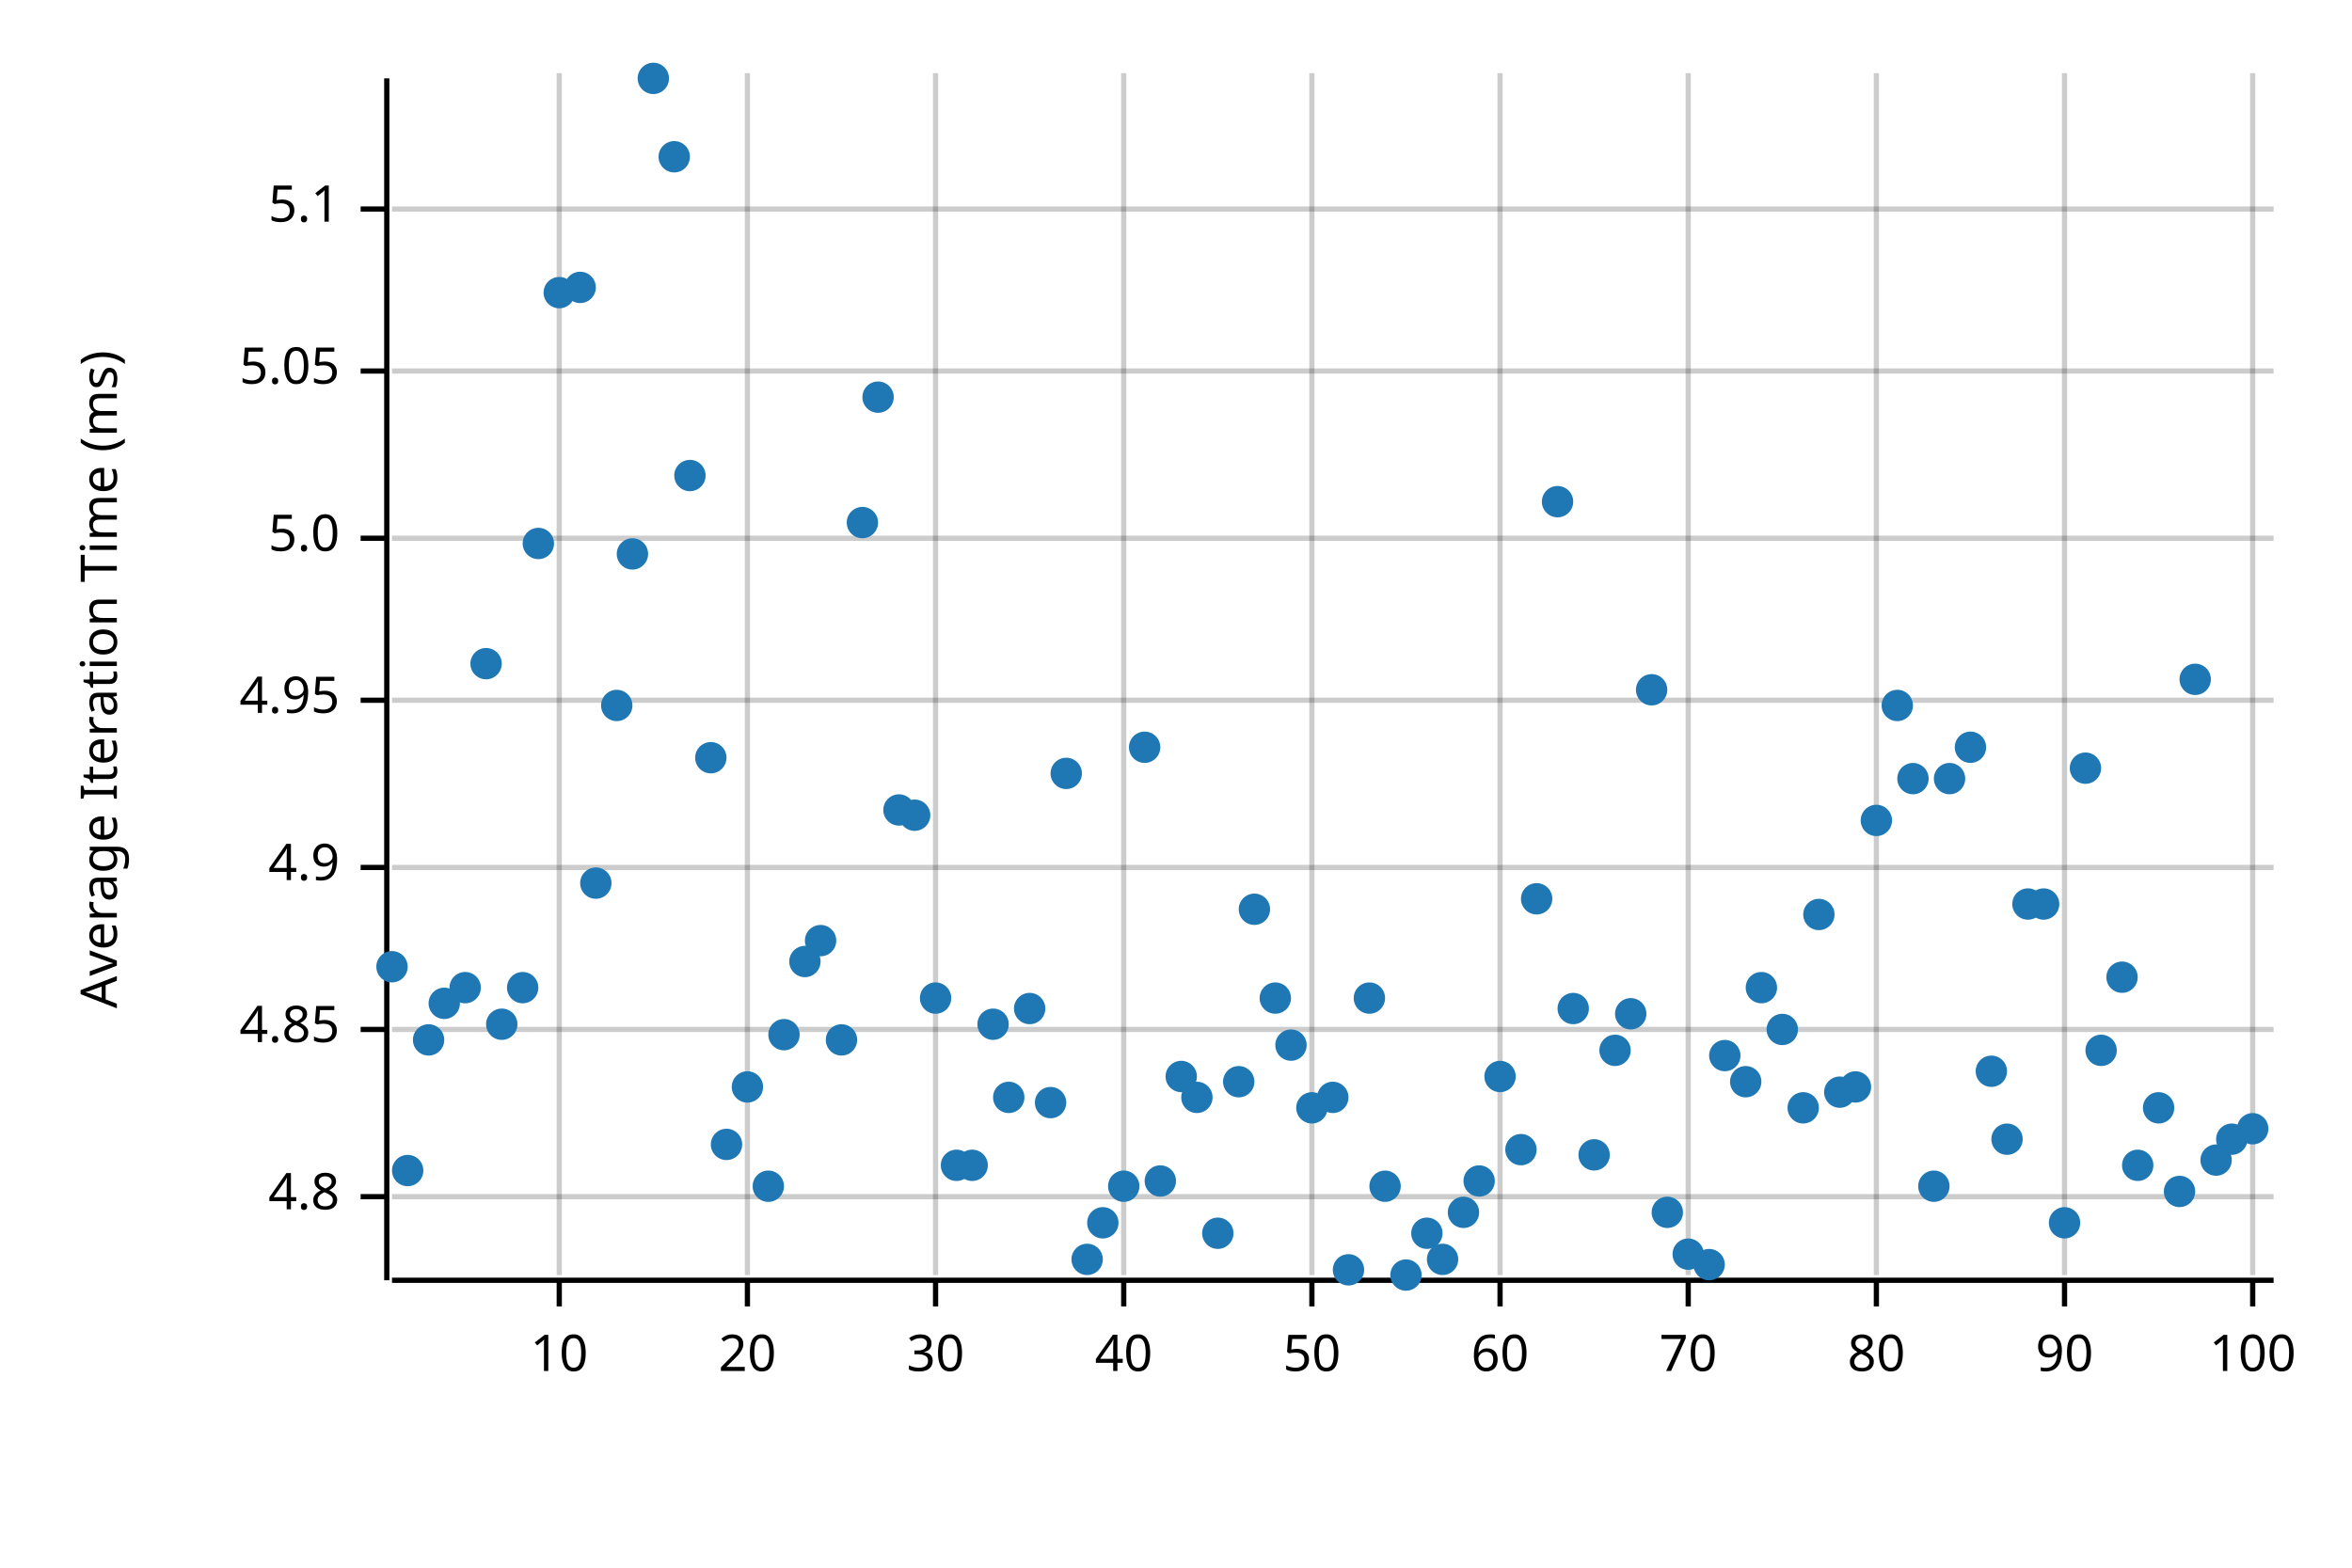
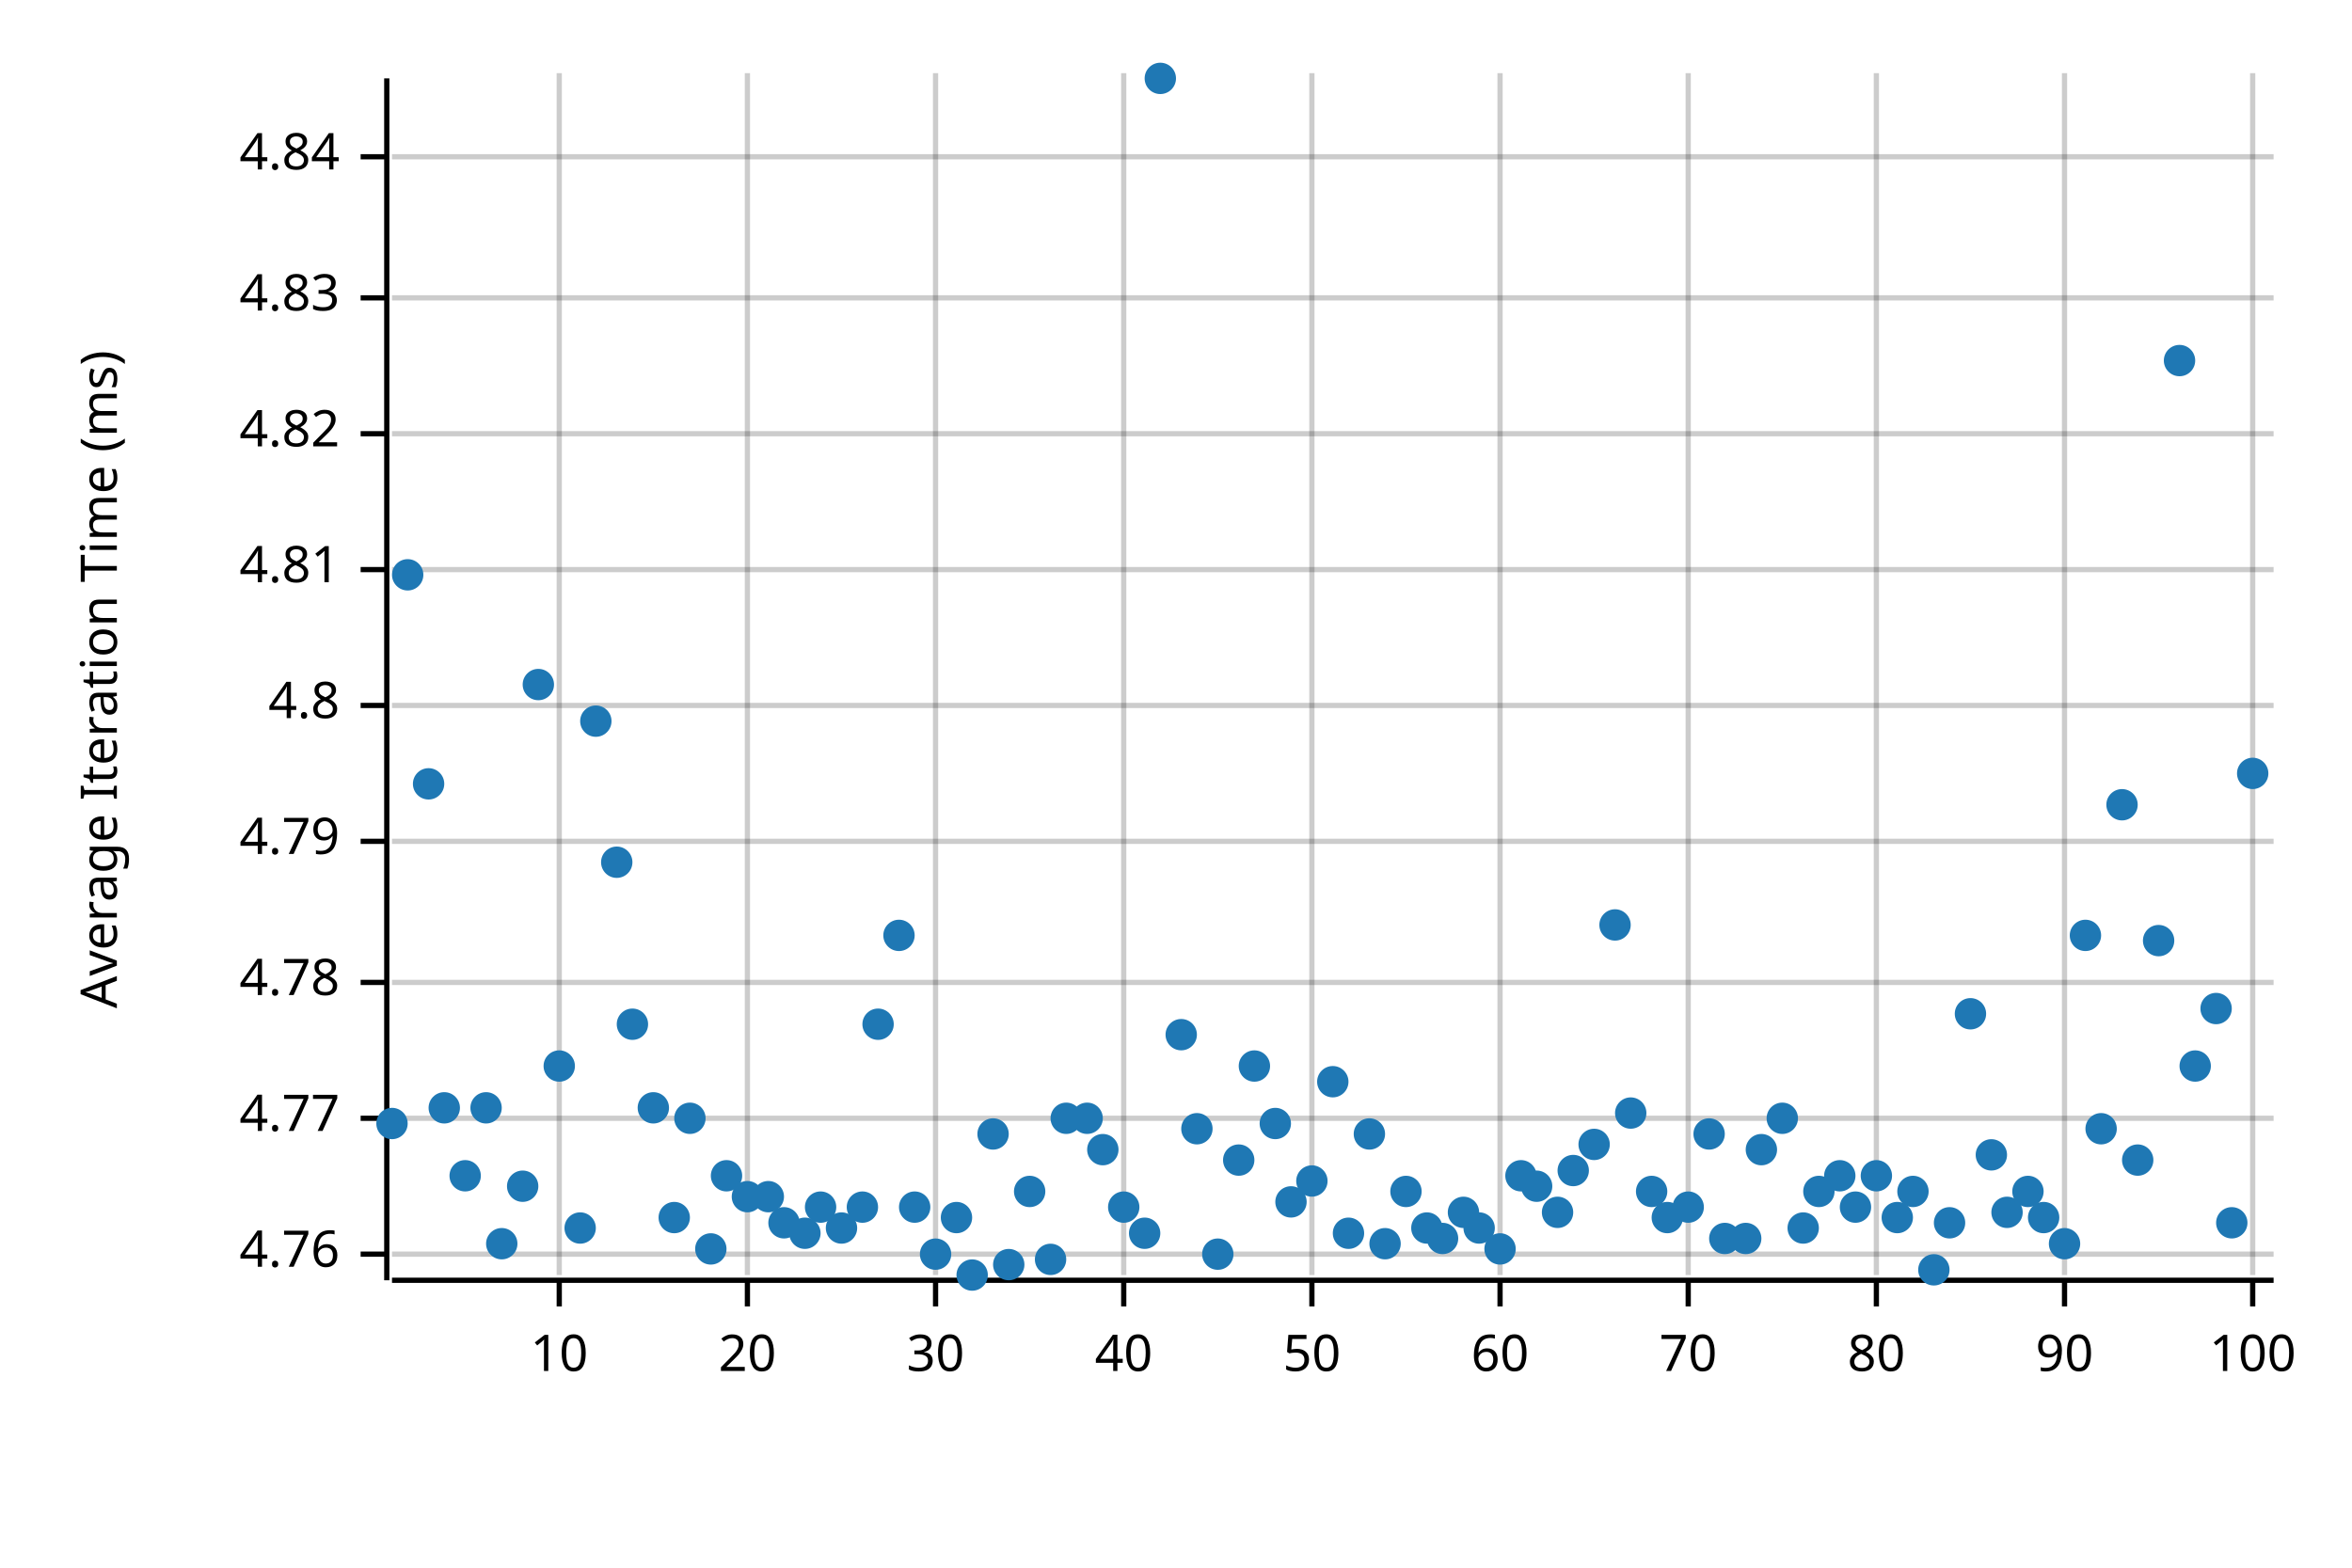
<svg xmlns="http://www.w3.org/2000/svg" width="450" height="300" viewBox="0 0 450 300">
  <text x="15" y="130" dy="0.76em" text-anchor="middle" font-family="sans-serif" font-size="9.677" opacity="1" fill="#000000" transform="rotate(270, 15, 130)">
Average Iteration Time (ms)
</text>
  <line opacity="0.2" stroke="#000000" stroke-width="1" x1="107" y1="244" x2="107" y2="14" />
  <line opacity="0.2" stroke="#000000" stroke-width="1" x1="143" y1="244" x2="143" y2="14" />
  <line opacity="0.2" stroke="#000000" stroke-width="1" x1="179" y1="244" x2="179" y2="14" />
  <line opacity="0.2" stroke="#000000" stroke-width="1" x1="215" y1="244" x2="215" y2="14" />
  <line opacity="0.2" stroke="#000000" stroke-width="1" x1="251" y1="244" x2="251" y2="14" />
  <line opacity="0.2" stroke="#000000" stroke-width="1" x1="287" y1="244" x2="287" y2="14" />
  <line opacity="0.2" stroke="#000000" stroke-width="1" x1="323" y1="244" x2="323" y2="14" />
  <line opacity="0.2" stroke="#000000" stroke-width="1" x1="359" y1="244" x2="359" y2="14" />
  <line opacity="0.2" stroke="#000000" stroke-width="1" x1="395" y1="244" x2="395" y2="14" />
  <line opacity="0.2" stroke="#000000" stroke-width="1" x1="431" y1="244" x2="431" y2="14" />
-   <line opacity="0.2" stroke="#000000" stroke-width="1" x1="75" y1="229" x2="435" y2="229" />
-   <line opacity="0.2" stroke="#000000" stroke-width="1" x1="75" y1="197" x2="435" y2="197" />
-   <line opacity="0.2" stroke="#000000" stroke-width="1" x1="75" y1="166" x2="435" y2="166" />
-   <line opacity="0.2" stroke="#000000" stroke-width="1" x1="75" y1="134" x2="435" y2="134" />
-   <line opacity="0.2" stroke="#000000" stroke-width="1" x1="75" y1="103" x2="435" y2="103" />
-   <line opacity="0.2" stroke="#000000" stroke-width="1" x1="75" y1="71" x2="435" y2="71" />
-   <line opacity="0.2" stroke="#000000" stroke-width="1" x1="75" y1="40" x2="435" y2="40" />
+   <line opacity="0.2" stroke="#000000" stroke-width="1" x1="75" y1="240" x2="435" y2="240" />
+   <line opacity="0.2" stroke="#000000" stroke-width="1" x1="75" y1="214" x2="435" y2="214" />
+   <line opacity="0.2" stroke="#000000" stroke-width="1" x1="75" y1="188" x2="435" y2="188" />
+   <line opacity="0.2" stroke="#000000" stroke-width="1" x1="75" y1="161" x2="435" y2="161" />
+   <line opacity="0.2" stroke="#000000" stroke-width="1" x1="75" y1="135" x2="435" y2="135" />
+   <line opacity="0.2" stroke="#000000" stroke-width="1" x1="75" y1="109" x2="435" y2="109" />
+   <line opacity="0.2" stroke="#000000" stroke-width="1" x1="75" y1="83" x2="435" y2="83" />
+   <line opacity="0.2" stroke="#000000" stroke-width="1" x1="75" y1="57" x2="435" y2="57" />
+   <line opacity="0.2" stroke="#000000" stroke-width="1" x1="75" y1="30" x2="435" y2="30" />
  <polyline fill="none" opacity="1" stroke="#000000" stroke-width="1" points="74,15 74,245 " />
-   <text x="65" y="229" dy="0.5ex" text-anchor="end" font-family="sans-serif" font-size="9.677" opacity="1" fill="#000000">
+   <text x="65" y="240" dy="0.5ex" text-anchor="end" font-family="sans-serif" font-size="9.677" opacity="1" fill="#000000">
+ 4.76
+ </text>
+   <polyline fill="none" opacity="1" stroke="#000000" stroke-width="1" points="69,240 74,240 " />
+   <text x="65" y="214" dy="0.5ex" text-anchor="end" font-family="sans-serif" font-size="9.677" opacity="1" fill="#000000">
+ 4.77
+ </text>
+   <polyline fill="none" opacity="1" stroke="#000000" stroke-width="1" points="69,214 74,214 " />
+   <text x="65" y="188" dy="0.5ex" text-anchor="end" font-family="sans-serif" font-size="9.677" opacity="1" fill="#000000">
+ 4.78
+ </text>
+   <polyline fill="none" opacity="1" stroke="#000000" stroke-width="1" points="69,188 74,188 " />
+   <text x="65" y="161" dy="0.5ex" text-anchor="end" font-family="sans-serif" font-size="9.677" opacity="1" fill="#000000">
+ 4.79
+ </text>
+   <polyline fill="none" opacity="1" stroke="#000000" stroke-width="1" points="69,161 74,161 " />
+   <text x="65" y="135" dy="0.5ex" text-anchor="end" font-family="sans-serif" font-size="9.677" opacity="1" fill="#000000">
4.8
</text>
-   <polyline fill="none" opacity="1" stroke="#000000" stroke-width="1" points="69,229 74,229 " />
-   <text x="65" y="197" dy="0.5ex" text-anchor="end" font-family="sans-serif" font-size="9.677" opacity="1" fill="#000000">
- 4.85
- </text>
-   <polyline fill="none" opacity="1" stroke="#000000" stroke-width="1" points="69,197 74,197 " />
-   <text x="65" y="166" dy="0.5ex" text-anchor="end" font-family="sans-serif" font-size="9.677" opacity="1" fill="#000000">
- 4.9
- </text>
-   <polyline fill="none" opacity="1" stroke="#000000" stroke-width="1" points="69,166 74,166 " />
-   <text x="65" y="134" dy="0.5ex" text-anchor="end" font-family="sans-serif" font-size="9.677" opacity="1" fill="#000000">
- 4.95
- </text>
-   <polyline fill="none" opacity="1" stroke="#000000" stroke-width="1" points="69,134 74,134 " />
-   <text x="65" y="103" dy="0.5ex" text-anchor="end" font-family="sans-serif" font-size="9.677" opacity="1" fill="#000000">
- 5.0
- </text>
-   <polyline fill="none" opacity="1" stroke="#000000" stroke-width="1" points="69,103 74,103 " />
-   <text x="65" y="71" dy="0.5ex" text-anchor="end" font-family="sans-serif" font-size="9.677" opacity="1" fill="#000000">
- 5.05
- </text>
-   <polyline fill="none" opacity="1" stroke="#000000" stroke-width="1" points="69,71 74,71 " />
-   <text x="65" y="40" dy="0.5ex" text-anchor="end" font-family="sans-serif" font-size="9.677" opacity="1" fill="#000000">
- 5.1
- </text>
-   <polyline fill="none" opacity="1" stroke="#000000" stroke-width="1" points="69,40 74,40 " />
+   <polyline fill="none" opacity="1" stroke="#000000" stroke-width="1" points="69,135 74,135 " />
+   <text x="65" y="109" dy="0.5ex" text-anchor="end" font-family="sans-serif" font-size="9.677" opacity="1" fill="#000000">
+ 4.81
+ </text>
+   <polyline fill="none" opacity="1" stroke="#000000" stroke-width="1" points="69,109 74,109 " />
+   <text x="65" y="83" dy="0.5ex" text-anchor="end" font-family="sans-serif" font-size="9.677" opacity="1" fill="#000000">
+ 4.82
+ </text>
+   <polyline fill="none" opacity="1" stroke="#000000" stroke-width="1" points="69,83 74,83 " />
+   <text x="65" y="57" dy="0.5ex" text-anchor="end" font-family="sans-serif" font-size="9.677" opacity="1" fill="#000000">
+ 4.83
+ </text>
+   <polyline fill="none" opacity="1" stroke="#000000" stroke-width="1" points="69,57 74,57 " />
+   <text x="65" y="30" dy="0.5ex" text-anchor="end" font-family="sans-serif" font-size="9.677" opacity="1" fill="#000000">
+ 4.84
+ </text>
+   <polyline fill="none" opacity="1" stroke="#000000" stroke-width="1" points="69,30 74,30 " />
  <polyline fill="none" opacity="1" stroke="#000000" stroke-width="1" points="75,245 435,245 " />
  <text x="107" y="255" dy="0.76em" text-anchor="middle" font-family="sans-serif" font-size="9.677" opacity="1" fill="#000000">
10
</text>
  <polyline fill="none" opacity="1" stroke="#000000" stroke-width="1" points="107,245 107,250 " />
  <text x="143" y="255" dy="0.76em" text-anchor="middle" font-family="sans-serif" font-size="9.677" opacity="1" fill="#000000">
20
</text>
  <polyline fill="none" opacity="1" stroke="#000000" stroke-width="1" points="143,245 143,250 " />
  <text x="179" y="255" dy="0.76em" text-anchor="middle" font-family="sans-serif" font-size="9.677" opacity="1" fill="#000000">
30
</text>
  <polyline fill="none" opacity="1" stroke="#000000" stroke-width="1" points="179,245 179,250 " />
  <text x="215" y="255" dy="0.76em" text-anchor="middle" font-family="sans-serif" font-size="9.677" opacity="1" fill="#000000">
40
</text>
  <polyline fill="none" opacity="1" stroke="#000000" stroke-width="1" points="215,245 215,250 " />
  <text x="251" y="255" dy="0.76em" text-anchor="middle" font-family="sans-serif" font-size="9.677" opacity="1" fill="#000000">
50
</text>
  <polyline fill="none" opacity="1" stroke="#000000" stroke-width="1" points="251,245 251,250 " />
  <text x="287" y="255" dy="0.76em" text-anchor="middle" font-family="sans-serif" font-size="9.677" opacity="1" fill="#000000">
60
</text>
  <polyline fill="none" opacity="1" stroke="#000000" stroke-width="1" points="287,245 287,250 " />
  <text x="323" y="255" dy="0.76em" text-anchor="middle" font-family="sans-serif" font-size="9.677" opacity="1" fill="#000000">
70
</text>
  <polyline fill="none" opacity="1" stroke="#000000" stroke-width="1" points="323,245 323,250 " />
  <text x="359" y="255" dy="0.76em" text-anchor="middle" font-family="sans-serif" font-size="9.677" opacity="1" fill="#000000">
80
</text>
  <polyline fill="none" opacity="1" stroke="#000000" stroke-width="1" points="359,245 359,250 " />
  <text x="395" y="255" dy="0.76em" text-anchor="middle" font-family="sans-serif" font-size="9.677" opacity="1" fill="#000000">
90
</text>
  <polyline fill="none" opacity="1" stroke="#000000" stroke-width="1" points="395,245 395,250 " />
  <text x="431" y="255" dy="0.76em" text-anchor="middle" font-family="sans-serif" font-size="9.677" opacity="1" fill="#000000">
100
</text>
  <polyline fill="none" opacity="1" stroke="#000000" stroke-width="1" points="431,245 431,250 " />
-   <circle cx="75" cy="185" r="3" opacity="1" fill="#1F78B4" stroke="none" stroke-width="1" />
-   <circle cx="78" cy="224" r="3" opacity="1" fill="#1F78B4" stroke="none" stroke-width="1" />
-   <circle cx="82" cy="199" r="3" opacity="1" fill="#1F78B4" stroke="none" stroke-width="1" />
-   <circle cx="85" cy="192" r="3" opacity="1" fill="#1F78B4" stroke="none" stroke-width="1" />
-   <circle cx="89" cy="189" r="3" opacity="1" fill="#1F78B4" stroke="none" stroke-width="1" />
-   <circle cx="93" cy="127" r="3" opacity="1" fill="#1F78B4" stroke="none" stroke-width="1" />
-   <circle cx="96" cy="196" r="3" opacity="1" fill="#1F78B4" stroke="none" stroke-width="1" />
-   <circle cx="100" cy="189" r="3" opacity="1" fill="#1F78B4" stroke="none" stroke-width="1" />
-   <circle cx="103" cy="104" r="3" opacity="1" fill="#1F78B4" stroke="none" stroke-width="1" />
-   <circle cx="107" cy="56" r="3" opacity="1" fill="#1F78B4" stroke="none" stroke-width="1" />
-   <circle cx="111" cy="55" r="3" opacity="1" fill="#1F78B4" stroke="none" stroke-width="1" />
-   <circle cx="114" cy="169" r="3" opacity="1" fill="#1F78B4" stroke="none" stroke-width="1" />
-   <circle cx="118" cy="135" r="3" opacity="1" fill="#1F78B4" stroke="none" stroke-width="1" />
-   <circle cx="121" cy="106" r="3" opacity="1" fill="#1F78B4" stroke="none" stroke-width="1" />
-   <circle cx="125" cy="15" r="3" opacity="1" fill="#1F78B4" stroke="none" stroke-width="1" />
-   <circle cx="129" cy="30" r="3" opacity="1" fill="#1F78B4" stroke="none" stroke-width="1" />
-   <circle cx="132" cy="91" r="3" opacity="1" fill="#1F78B4" stroke="none" stroke-width="1" />
-   <circle cx="136" cy="145" r="3" opacity="1" fill="#1F78B4" stroke="none" stroke-width="1" />
-   <circle cx="139" cy="219" r="3" opacity="1" fill="#1F78B4" stroke="none" stroke-width="1" />
-   <circle cx="143" cy="208" r="3" opacity="1" fill="#1F78B4" stroke="none" stroke-width="1" />
-   <circle cx="147" cy="227" r="3" opacity="1" fill="#1F78B4" stroke="none" stroke-width="1" />
-   <circle cx="150" cy="198" r="3" opacity="1" fill="#1F78B4" stroke="none" stroke-width="1" />
-   <circle cx="154" cy="184" r="3" opacity="1" fill="#1F78B4" stroke="none" stroke-width="1" />
-   <circle cx="157" cy="180" r="3" opacity="1" fill="#1F78B4" stroke="none" stroke-width="1" />
-   <circle cx="161" cy="199" r="3" opacity="1" fill="#1F78B4" stroke="none" stroke-width="1" />
-   <circle cx="165" cy="100" r="3" opacity="1" fill="#1F78B4" stroke="none" stroke-width="1" />
-   <circle cx="168" cy="76" r="3" opacity="1" fill="#1F78B4" stroke="none" stroke-width="1" />
-   <circle cx="172" cy="155" r="3" opacity="1" fill="#1F78B4" stroke="none" stroke-width="1" />
-   <circle cx="175" cy="156" r="3" opacity="1" fill="#1F78B4" stroke="none" stroke-width="1" />
-   <circle cx="179" cy="191" r="3" opacity="1" fill="#1F78B4" stroke="none" stroke-width="1" />
-   <circle cx="183" cy="223" r="3" opacity="1" fill="#1F78B4" stroke="none" stroke-width="1" />
-   <circle cx="186" cy="223" r="3" opacity="1" fill="#1F78B4" stroke="none" stroke-width="1" />
-   <circle cx="190" cy="196" r="3" opacity="1" fill="#1F78B4" stroke="none" stroke-width="1" />
-   <circle cx="193" cy="210" r="3" opacity="1" fill="#1F78B4" stroke="none" stroke-width="1" />
-   <circle cx="197" cy="193" r="3" opacity="1" fill="#1F78B4" stroke="none" stroke-width="1" />
-   <circle cx="201" cy="211" r="3" opacity="1" fill="#1F78B4" stroke="none" stroke-width="1" />
-   <circle cx="204" cy="148" r="3" opacity="1" fill="#1F78B4" stroke="none" stroke-width="1" />
-   <circle cx="208" cy="241" r="3" opacity="1" fill="#1F78B4" stroke="none" stroke-width="1" />
-   <circle cx="211" cy="234" r="3" opacity="1" fill="#1F78B4" stroke="none" stroke-width="1" />
-   <circle cx="215" cy="227" r="3" opacity="1" fill="#1F78B4" stroke="none" stroke-width="1" />
-   <circle cx="219" cy="143" r="3" opacity="1" fill="#1F78B4" stroke="none" stroke-width="1" />
-   <circle cx="222" cy="226" r="3" opacity="1" fill="#1F78B4" stroke="none" stroke-width="1" />
-   <circle cx="226" cy="206" r="3" opacity="1" fill="#1F78B4" stroke="none" stroke-width="1" />
-   <circle cx="229" cy="210" r="3" opacity="1" fill="#1F78B4" stroke="none" stroke-width="1" />
-   <circle cx="233" cy="236" r="3" opacity="1" fill="#1F78B4" stroke="none" stroke-width="1" />
-   <circle cx="237" cy="207" r="3" opacity="1" fill="#1F78B4" stroke="none" stroke-width="1" />
-   <circle cx="240" cy="174" r="3" opacity="1" fill="#1F78B4" stroke="none" stroke-width="1" />
-   <circle cx="244" cy="191" r="3" opacity="1" fill="#1F78B4" stroke="none" stroke-width="1" />
-   <circle cx="247" cy="200" r="3" opacity="1" fill="#1F78B4" stroke="none" stroke-width="1" />
-   <circle cx="251" cy="212" r="3" opacity="1" fill="#1F78B4" stroke="none" stroke-width="1" />
-   <circle cx="255" cy="210" r="3" opacity="1" fill="#1F78B4" stroke="none" stroke-width="1" />
-   <circle cx="258" cy="243" r="3" opacity="1" fill="#1F78B4" stroke="none" stroke-width="1" />
-   <circle cx="262" cy="191" r="3" opacity="1" fill="#1F78B4" stroke="none" stroke-width="1" />
-   <circle cx="265" cy="227" r="3" opacity="1" fill="#1F78B4" stroke="none" stroke-width="1" />
-   <circle cx="269" cy="244" r="3" opacity="1" fill="#1F78B4" stroke="none" stroke-width="1" />
-   <circle cx="273" cy="236" r="3" opacity="1" fill="#1F78B4" stroke="none" stroke-width="1" />
-   <circle cx="276" cy="241" r="3" opacity="1" fill="#1F78B4" stroke="none" stroke-width="1" />
+   <circle cx="75" cy="215" r="3" opacity="1" fill="#1F78B4" stroke="none" stroke-width="1" />
+   <circle cx="78" cy="110" r="3" opacity="1" fill="#1F78B4" stroke="none" stroke-width="1" />
+   <circle cx="82" cy="150" r="3" opacity="1" fill="#1F78B4" stroke="none" stroke-width="1" />
+   <circle cx="85" cy="212" r="3" opacity="1" fill="#1F78B4" stroke="none" stroke-width="1" />
+   <circle cx="89" cy="225" r="3" opacity="1" fill="#1F78B4" stroke="none" stroke-width="1" />
+   <circle cx="93" cy="212" r="3" opacity="1" fill="#1F78B4" stroke="none" stroke-width="1" />
+   <circle cx="96" cy="238" r="3" opacity="1" fill="#1F78B4" stroke="none" stroke-width="1" />
+   <circle cx="100" cy="227" r="3" opacity="1" fill="#1F78B4" stroke="none" stroke-width="1" />
+   <circle cx="103" cy="131" r="3" opacity="1" fill="#1F78B4" stroke="none" stroke-width="1" />
+   <circle cx="107" cy="204" r="3" opacity="1" fill="#1F78B4" stroke="none" stroke-width="1" />
+   <circle cx="111" cy="235" r="3" opacity="1" fill="#1F78B4" stroke="none" stroke-width="1" />
+   <circle cx="114" cy="138" r="3" opacity="1" fill="#1F78B4" stroke="none" stroke-width="1" />
+   <circle cx="118" cy="165" r="3" opacity="1" fill="#1F78B4" stroke="none" stroke-width="1" />
+   <circle cx="121" cy="196" r="3" opacity="1" fill="#1F78B4" stroke="none" stroke-width="1" />
+   <circle cx="125" cy="212" r="3" opacity="1" fill="#1F78B4" stroke="none" stroke-width="1" />
+   <circle cx="129" cy="233" r="3" opacity="1" fill="#1F78B4" stroke="none" stroke-width="1" />
+   <circle cx="132" cy="214" r="3" opacity="1" fill="#1F78B4" stroke="none" stroke-width="1" />
+   <circle cx="136" cy="239" r="3" opacity="1" fill="#1F78B4" stroke="none" stroke-width="1" />
+   <circle cx="139" cy="225" r="3" opacity="1" fill="#1F78B4" stroke="none" stroke-width="1" />
+   <circle cx="143" cy="229" r="3" opacity="1" fill="#1F78B4" stroke="none" stroke-width="1" />
+   <circle cx="147" cy="229" r="3" opacity="1" fill="#1F78B4" stroke="none" stroke-width="1" />
+   <circle cx="150" cy="234" r="3" opacity="1" fill="#1F78B4" stroke="none" stroke-width="1" />
+   <circle cx="154" cy="236" r="3" opacity="1" fill="#1F78B4" stroke="none" stroke-width="1" />
+   <circle cx="157" cy="231" r="3" opacity="1" fill="#1F78B4" stroke="none" stroke-width="1" />
+   <circle cx="161" cy="235" r="3" opacity="1" fill="#1F78B4" stroke="none" stroke-width="1" />
+   <circle cx="165" cy="231" r="3" opacity="1" fill="#1F78B4" stroke="none" stroke-width="1" />
+   <circle cx="168" cy="196" r="3" opacity="1" fill="#1F78B4" stroke="none" stroke-width="1" />
+   <circle cx="172" cy="179" r="3" opacity="1" fill="#1F78B4" stroke="none" stroke-width="1" />
+   <circle cx="175" cy="231" r="3" opacity="1" fill="#1F78B4" stroke="none" stroke-width="1" />
+   <circle cx="179" cy="240" r="3" opacity="1" fill="#1F78B4" stroke="none" stroke-width="1" />
+   <circle cx="183" cy="233" r="3" opacity="1" fill="#1F78B4" stroke="none" stroke-width="1" />
+   <circle cx="186" cy="244" r="3" opacity="1" fill="#1F78B4" stroke="none" stroke-width="1" />
+   <circle cx="190" cy="217" r="3" opacity="1" fill="#1F78B4" stroke="none" stroke-width="1" />
+   <circle cx="193" cy="242" r="3" opacity="1" fill="#1F78B4" stroke="none" stroke-width="1" />
+   <circle cx="197" cy="228" r="3" opacity="1" fill="#1F78B4" stroke="none" stroke-width="1" />
+   <circle cx="201" cy="241" r="3" opacity="1" fill="#1F78B4" stroke="none" stroke-width="1" />
+   <circle cx="204" cy="214" r="3" opacity="1" fill="#1F78B4" stroke="none" stroke-width="1" />
+   <circle cx="208" cy="214" r="3" opacity="1" fill="#1F78B4" stroke="none" stroke-width="1" />
+   <circle cx="211" cy="220" r="3" opacity="1" fill="#1F78B4" stroke="none" stroke-width="1" />
+   <circle cx="215" cy="231" r="3" opacity="1" fill="#1F78B4" stroke="none" stroke-width="1" />
+   <circle cx="219" cy="236" r="3" opacity="1" fill="#1F78B4" stroke="none" stroke-width="1" />
+   <circle cx="222" cy="15" r="3" opacity="1" fill="#1F78B4" stroke="none" stroke-width="1" />
+   <circle cx="226" cy="198" r="3" opacity="1" fill="#1F78B4" stroke="none" stroke-width="1" />
+   <circle cx="229" cy="216" r="3" opacity="1" fill="#1F78B4" stroke="none" stroke-width="1" />
+   <circle cx="233" cy="240" r="3" opacity="1" fill="#1F78B4" stroke="none" stroke-width="1" />
+   <circle cx="237" cy="222" r="3" opacity="1" fill="#1F78B4" stroke="none" stroke-width="1" />
+   <circle cx="240" cy="204" r="3" opacity="1" fill="#1F78B4" stroke="none" stroke-width="1" />
+   <circle cx="244" cy="215" r="3" opacity="1" fill="#1F78B4" stroke="none" stroke-width="1" />
+   <circle cx="247" cy="230" r="3" opacity="1" fill="#1F78B4" stroke="none" stroke-width="1" />
+   <circle cx="251" cy="226" r="3" opacity="1" fill="#1F78B4" stroke="none" stroke-width="1" />
+   <circle cx="255" cy="207" r="3" opacity="1" fill="#1F78B4" stroke="none" stroke-width="1" />
+   <circle cx="258" cy="236" r="3" opacity="1" fill="#1F78B4" stroke="none" stroke-width="1" />
+   <circle cx="262" cy="217" r="3" opacity="1" fill="#1F78B4" stroke="none" stroke-width="1" />
+   <circle cx="265" cy="238" r="3" opacity="1" fill="#1F78B4" stroke="none" stroke-width="1" />
+   <circle cx="269" cy="228" r="3" opacity="1" fill="#1F78B4" stroke="none" stroke-width="1" />
+   <circle cx="273" cy="235" r="3" opacity="1" fill="#1F78B4" stroke="none" stroke-width="1" />
+   <circle cx="276" cy="237" r="3" opacity="1" fill="#1F78B4" stroke="none" stroke-width="1" />
  <circle cx="280" cy="232" r="3" opacity="1" fill="#1F78B4" stroke="none" stroke-width="1" />
-   <circle cx="283" cy="226" r="3" opacity="1" fill="#1F78B4" stroke="none" stroke-width="1" />
-   <circle cx="287" cy="206" r="3" opacity="1" fill="#1F78B4" stroke="none" stroke-width="1" />
-   <circle cx="291" cy="220" r="3" opacity="1" fill="#1F78B4" stroke="none" stroke-width="1" />
-   <circle cx="294" cy="172" r="3" opacity="1" fill="#1F78B4" stroke="none" stroke-width="1" />
-   <circle cx="298" cy="96" r="3" opacity="1" fill="#1F78B4" stroke="none" stroke-width="1" />
-   <circle cx="301" cy="193" r="3" opacity="1" fill="#1F78B4" stroke="none" stroke-width="1" />
-   <circle cx="305" cy="221" r="3" opacity="1" fill="#1F78B4" stroke="none" stroke-width="1" />
-   <circle cx="309" cy="201" r="3" opacity="1" fill="#1F78B4" stroke="none" stroke-width="1" />
-   <circle cx="312" cy="194" r="3" opacity="1" fill="#1F78B4" stroke="none" stroke-width="1" />
-   <circle cx="316" cy="132" r="3" opacity="1" fill="#1F78B4" stroke="none" stroke-width="1" />
-   <circle cx="319" cy="232" r="3" opacity="1" fill="#1F78B4" stroke="none" stroke-width="1" />
-   <circle cx="323" cy="240" r="3" opacity="1" fill="#1F78B4" stroke="none" stroke-width="1" />
-   <circle cx="327" cy="242" r="3" opacity="1" fill="#1F78B4" stroke="none" stroke-width="1" />
-   <circle cx="330" cy="202" r="3" opacity="1" fill="#1F78B4" stroke="none" stroke-width="1" />
-   <circle cx="334" cy="207" r="3" opacity="1" fill="#1F78B4" stroke="none" stroke-width="1" />
-   <circle cx="337" cy="189" r="3" opacity="1" fill="#1F78B4" stroke="none" stroke-width="1" />
-   <circle cx="341" cy="197" r="3" opacity="1" fill="#1F78B4" stroke="none" stroke-width="1" />
-   <circle cx="345" cy="212" r="3" opacity="1" fill="#1F78B4" stroke="none" stroke-width="1" />
-   <circle cx="348" cy="175" r="3" opacity="1" fill="#1F78B4" stroke="none" stroke-width="1" />
-   <circle cx="352" cy="209" r="3" opacity="1" fill="#1F78B4" stroke="none" stroke-width="1" />
-   <circle cx="355" cy="208" r="3" opacity="1" fill="#1F78B4" stroke="none" stroke-width="1" />
-   <circle cx="359" cy="157" r="3" opacity="1" fill="#1F78B4" stroke="none" stroke-width="1" />
-   <circle cx="363" cy="135" r="3" opacity="1" fill="#1F78B4" stroke="none" stroke-width="1" />
-   <circle cx="366" cy="149" r="3" opacity="1" fill="#1F78B4" stroke="none" stroke-width="1" />
-   <circle cx="370" cy="227" r="3" opacity="1" fill="#1F78B4" stroke="none" stroke-width="1" />
-   <circle cx="373" cy="149" r="3" opacity="1" fill="#1F78B4" stroke="none" stroke-width="1" />
-   <circle cx="377" cy="143" r="3" opacity="1" fill="#1F78B4" stroke="none" stroke-width="1" />
-   <circle cx="381" cy="205" r="3" opacity="1" fill="#1F78B4" stroke="none" stroke-width="1" />
-   <circle cx="384" cy="218" r="3" opacity="1" fill="#1F78B4" stroke="none" stroke-width="1" />
-   <circle cx="388" cy="173" r="3" opacity="1" fill="#1F78B4" stroke="none" stroke-width="1" />
-   <circle cx="391" cy="173" r="3" opacity="1" fill="#1F78B4" stroke="none" stroke-width="1" />
-   <circle cx="395" cy="234" r="3" opacity="1" fill="#1F78B4" stroke="none" stroke-width="1" />
-   <circle cx="399" cy="147" r="3" opacity="1" fill="#1F78B4" stroke="none" stroke-width="1" />
-   <circle cx="402" cy="201" r="3" opacity="1" fill="#1F78B4" stroke="none" stroke-width="1" />
-   <circle cx="406" cy="187" r="3" opacity="1" fill="#1F78B4" stroke="none" stroke-width="1" />
-   <circle cx="409" cy="223" r="3" opacity="1" fill="#1F78B4" stroke="none" stroke-width="1" />
-   <circle cx="413" cy="212" r="3" opacity="1" fill="#1F78B4" stroke="none" stroke-width="1" />
-   <circle cx="417" cy="228" r="3" opacity="1" fill="#1F78B4" stroke="none" stroke-width="1" />
-   <circle cx="420" cy="130" r="3" opacity="1" fill="#1F78B4" stroke="none" stroke-width="1" />
-   <circle cx="424" cy="222" r="3" opacity="1" fill="#1F78B4" stroke="none" stroke-width="1" />
-   <circle cx="427" cy="218" r="3" opacity="1" fill="#1F78B4" stroke="none" stroke-width="1" />
-   <circle cx="431" cy="216" r="3" opacity="1" fill="#1F78B4" stroke="none" stroke-width="1" />
+   <circle cx="283" cy="235" r="3" opacity="1" fill="#1F78B4" stroke="none" stroke-width="1" />
+   <circle cx="287" cy="239" r="3" opacity="1" fill="#1F78B4" stroke="none" stroke-width="1" />
+   <circle cx="291" cy="225" r="3" opacity="1" fill="#1F78B4" stroke="none" stroke-width="1" />
+   <circle cx="294" cy="227" r="3" opacity="1" fill="#1F78B4" stroke="none" stroke-width="1" />
+   <circle cx="298" cy="232" r="3" opacity="1" fill="#1F78B4" stroke="none" stroke-width="1" />
+   <circle cx="301" cy="224" r="3" opacity="1" fill="#1F78B4" stroke="none" stroke-width="1" />
+   <circle cx="305" cy="219" r="3" opacity="1" fill="#1F78B4" stroke="none" stroke-width="1" />
+   <circle cx="309" cy="177" r="3" opacity="1" fill="#1F78B4" stroke="none" stroke-width="1" />
+   <circle cx="312" cy="213" r="3" opacity="1" fill="#1F78B4" stroke="none" stroke-width="1" />
+   <circle cx="316" cy="228" r="3" opacity="1" fill="#1F78B4" stroke="none" stroke-width="1" />
+   <circle cx="319" cy="233" r="3" opacity="1" fill="#1F78B4" stroke="none" stroke-width="1" />
+   <circle cx="323" cy="231" r="3" opacity="1" fill="#1F78B4" stroke="none" stroke-width="1" />
+   <circle cx="327" cy="217" r="3" opacity="1" fill="#1F78B4" stroke="none" stroke-width="1" />
+   <circle cx="330" cy="237" r="3" opacity="1" fill="#1F78B4" stroke="none" stroke-width="1" />
+   <circle cx="334" cy="237" r="3" opacity="1" fill="#1F78B4" stroke="none" stroke-width="1" />
+   <circle cx="337" cy="220" r="3" opacity="1" fill="#1F78B4" stroke="none" stroke-width="1" />
+   <circle cx="341" cy="214" r="3" opacity="1" fill="#1F78B4" stroke="none" stroke-width="1" />
+   <circle cx="345" cy="235" r="3" opacity="1" fill="#1F78B4" stroke="none" stroke-width="1" />
+   <circle cx="348" cy="228" r="3" opacity="1" fill="#1F78B4" stroke="none" stroke-width="1" />
+   <circle cx="352" cy="225" r="3" opacity="1" fill="#1F78B4" stroke="none" stroke-width="1" />
+   <circle cx="355" cy="231" r="3" opacity="1" fill="#1F78B4" stroke="none" stroke-width="1" />
+   <circle cx="359" cy="225" r="3" opacity="1" fill="#1F78B4" stroke="none" stroke-width="1" />
+   <circle cx="363" cy="233" r="3" opacity="1" fill="#1F78B4" stroke="none" stroke-width="1" />
+   <circle cx="366" cy="228" r="3" opacity="1" fill="#1F78B4" stroke="none" stroke-width="1" />
+   <circle cx="370" cy="243" r="3" opacity="1" fill="#1F78B4" stroke="none" stroke-width="1" />
+   <circle cx="373" cy="234" r="3" opacity="1" fill="#1F78B4" stroke="none" stroke-width="1" />
+   <circle cx="377" cy="194" r="3" opacity="1" fill="#1F78B4" stroke="none" stroke-width="1" />
+   <circle cx="381" cy="221" r="3" opacity="1" fill="#1F78B4" stroke="none" stroke-width="1" />
+   <circle cx="384" cy="232" r="3" opacity="1" fill="#1F78B4" stroke="none" stroke-width="1" />
+   <circle cx="388" cy="228" r="3" opacity="1" fill="#1F78B4" stroke="none" stroke-width="1" />
+   <circle cx="391" cy="233" r="3" opacity="1" fill="#1F78B4" stroke="none" stroke-width="1" />
+   <circle cx="395" cy="238" r="3" opacity="1" fill="#1F78B4" stroke="none" stroke-width="1" />
+   <circle cx="399" cy="179" r="3" opacity="1" fill="#1F78B4" stroke="none" stroke-width="1" />
+   <circle cx="402" cy="216" r="3" opacity="1" fill="#1F78B4" stroke="none" stroke-width="1" />
+   <circle cx="406" cy="154" r="3" opacity="1" fill="#1F78B4" stroke="none" stroke-width="1" />
+   <circle cx="409" cy="222" r="3" opacity="1" fill="#1F78B4" stroke="none" stroke-width="1" />
+   <circle cx="413" cy="180" r="3" opacity="1" fill="#1F78B4" stroke="none" stroke-width="1" />
+   <circle cx="417" cy="69" r="3" opacity="1" fill="#1F78B4" stroke="none" stroke-width="1" />
+   <circle cx="420" cy="204" r="3" opacity="1" fill="#1F78B4" stroke="none" stroke-width="1" />
+   <circle cx="424" cy="193" r="3" opacity="1" fill="#1F78B4" stroke="none" stroke-width="1" />
+   <circle cx="427" cy="234" r="3" opacity="1" fill="#1F78B4" stroke="none" stroke-width="1" />
+   <circle cx="431" cy="148" r="3" opacity="1" fill="#1F78B4" stroke="none" stroke-width="1" />
</svg>
